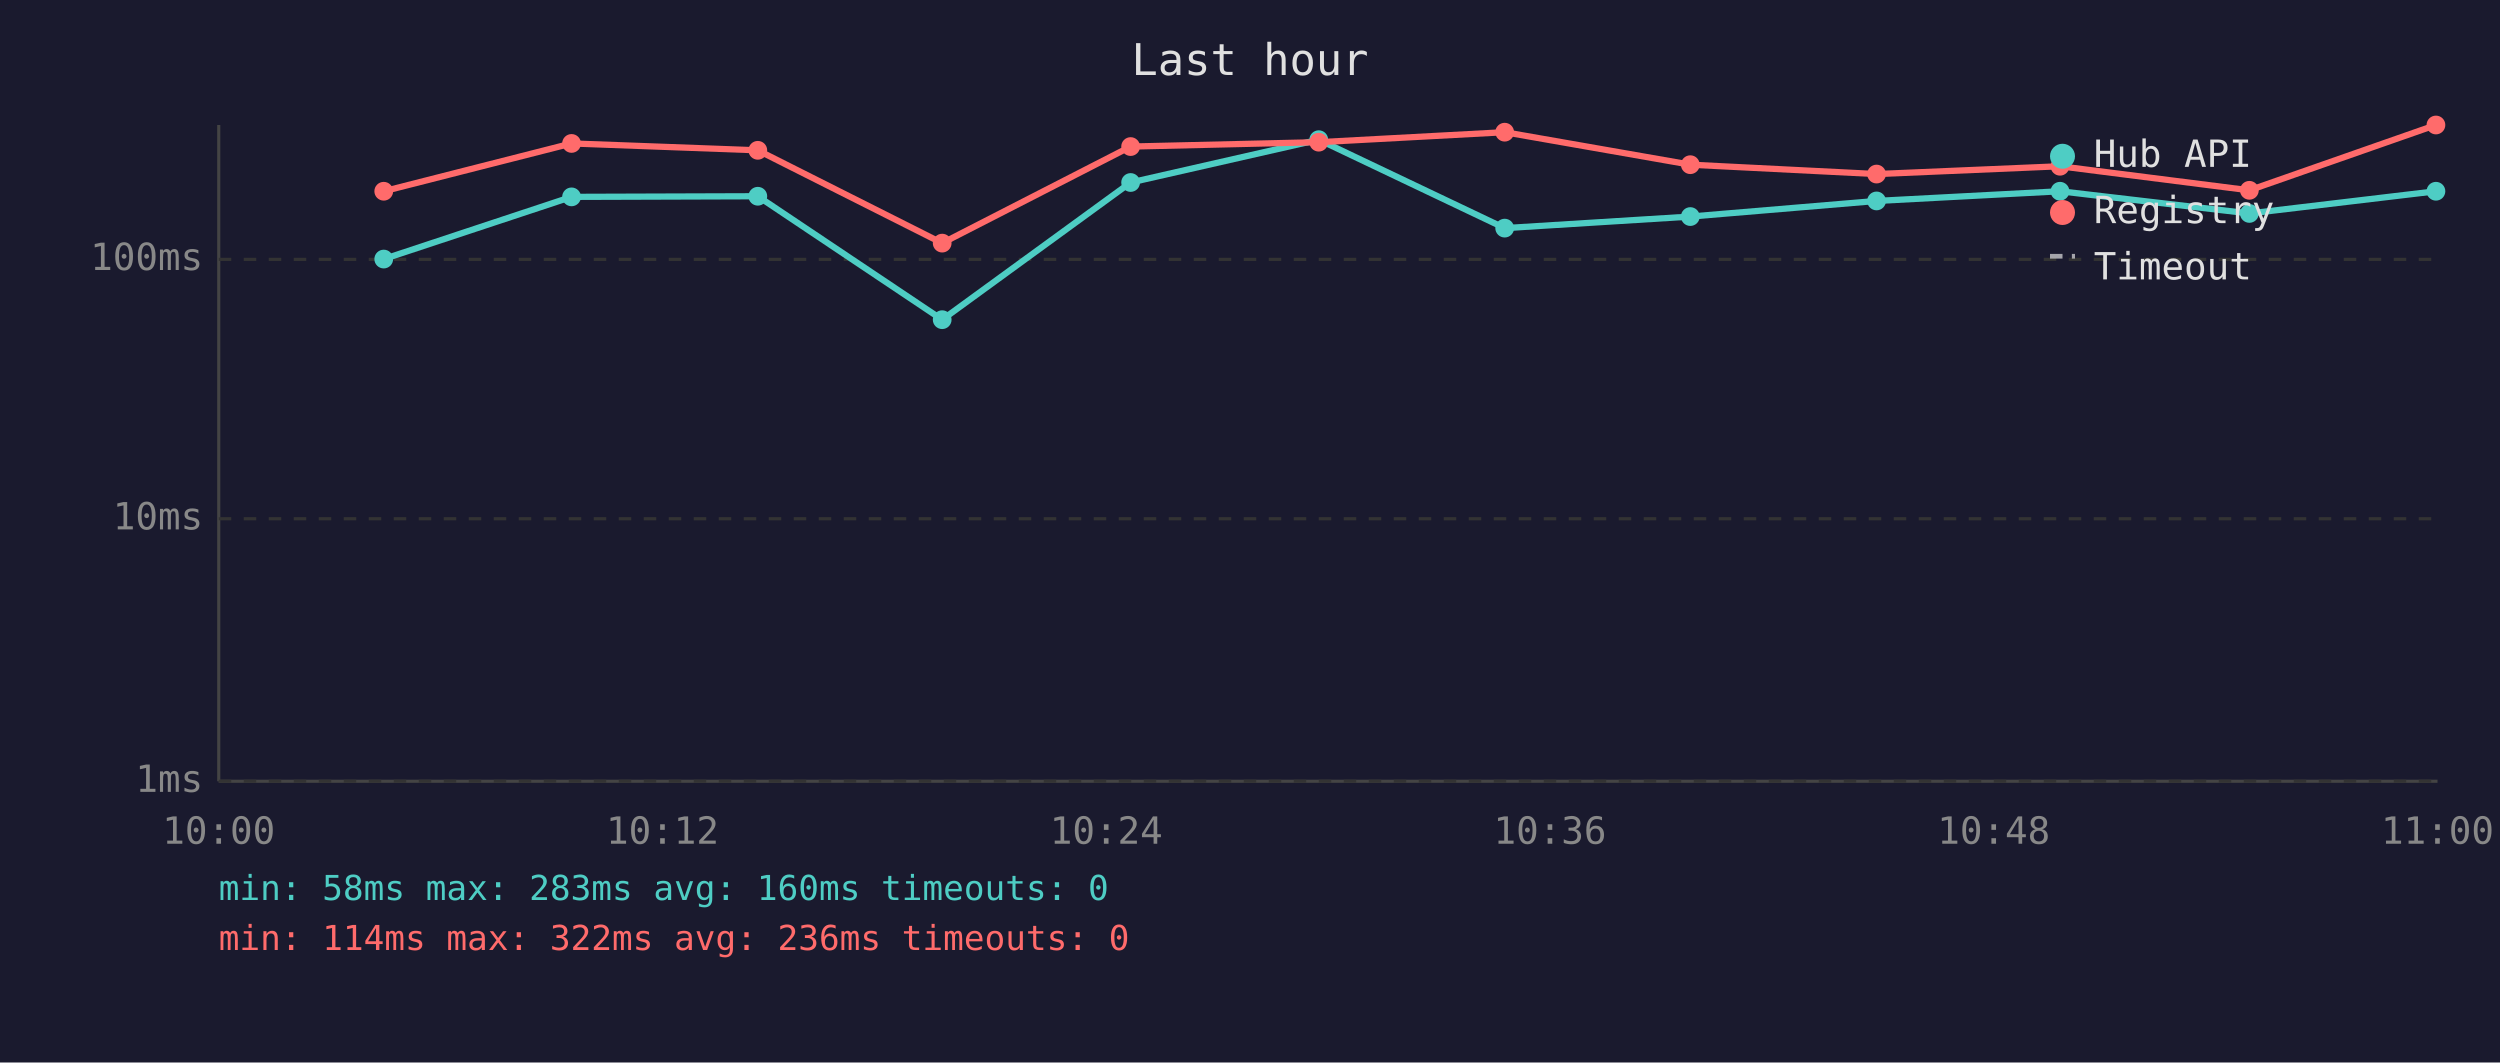
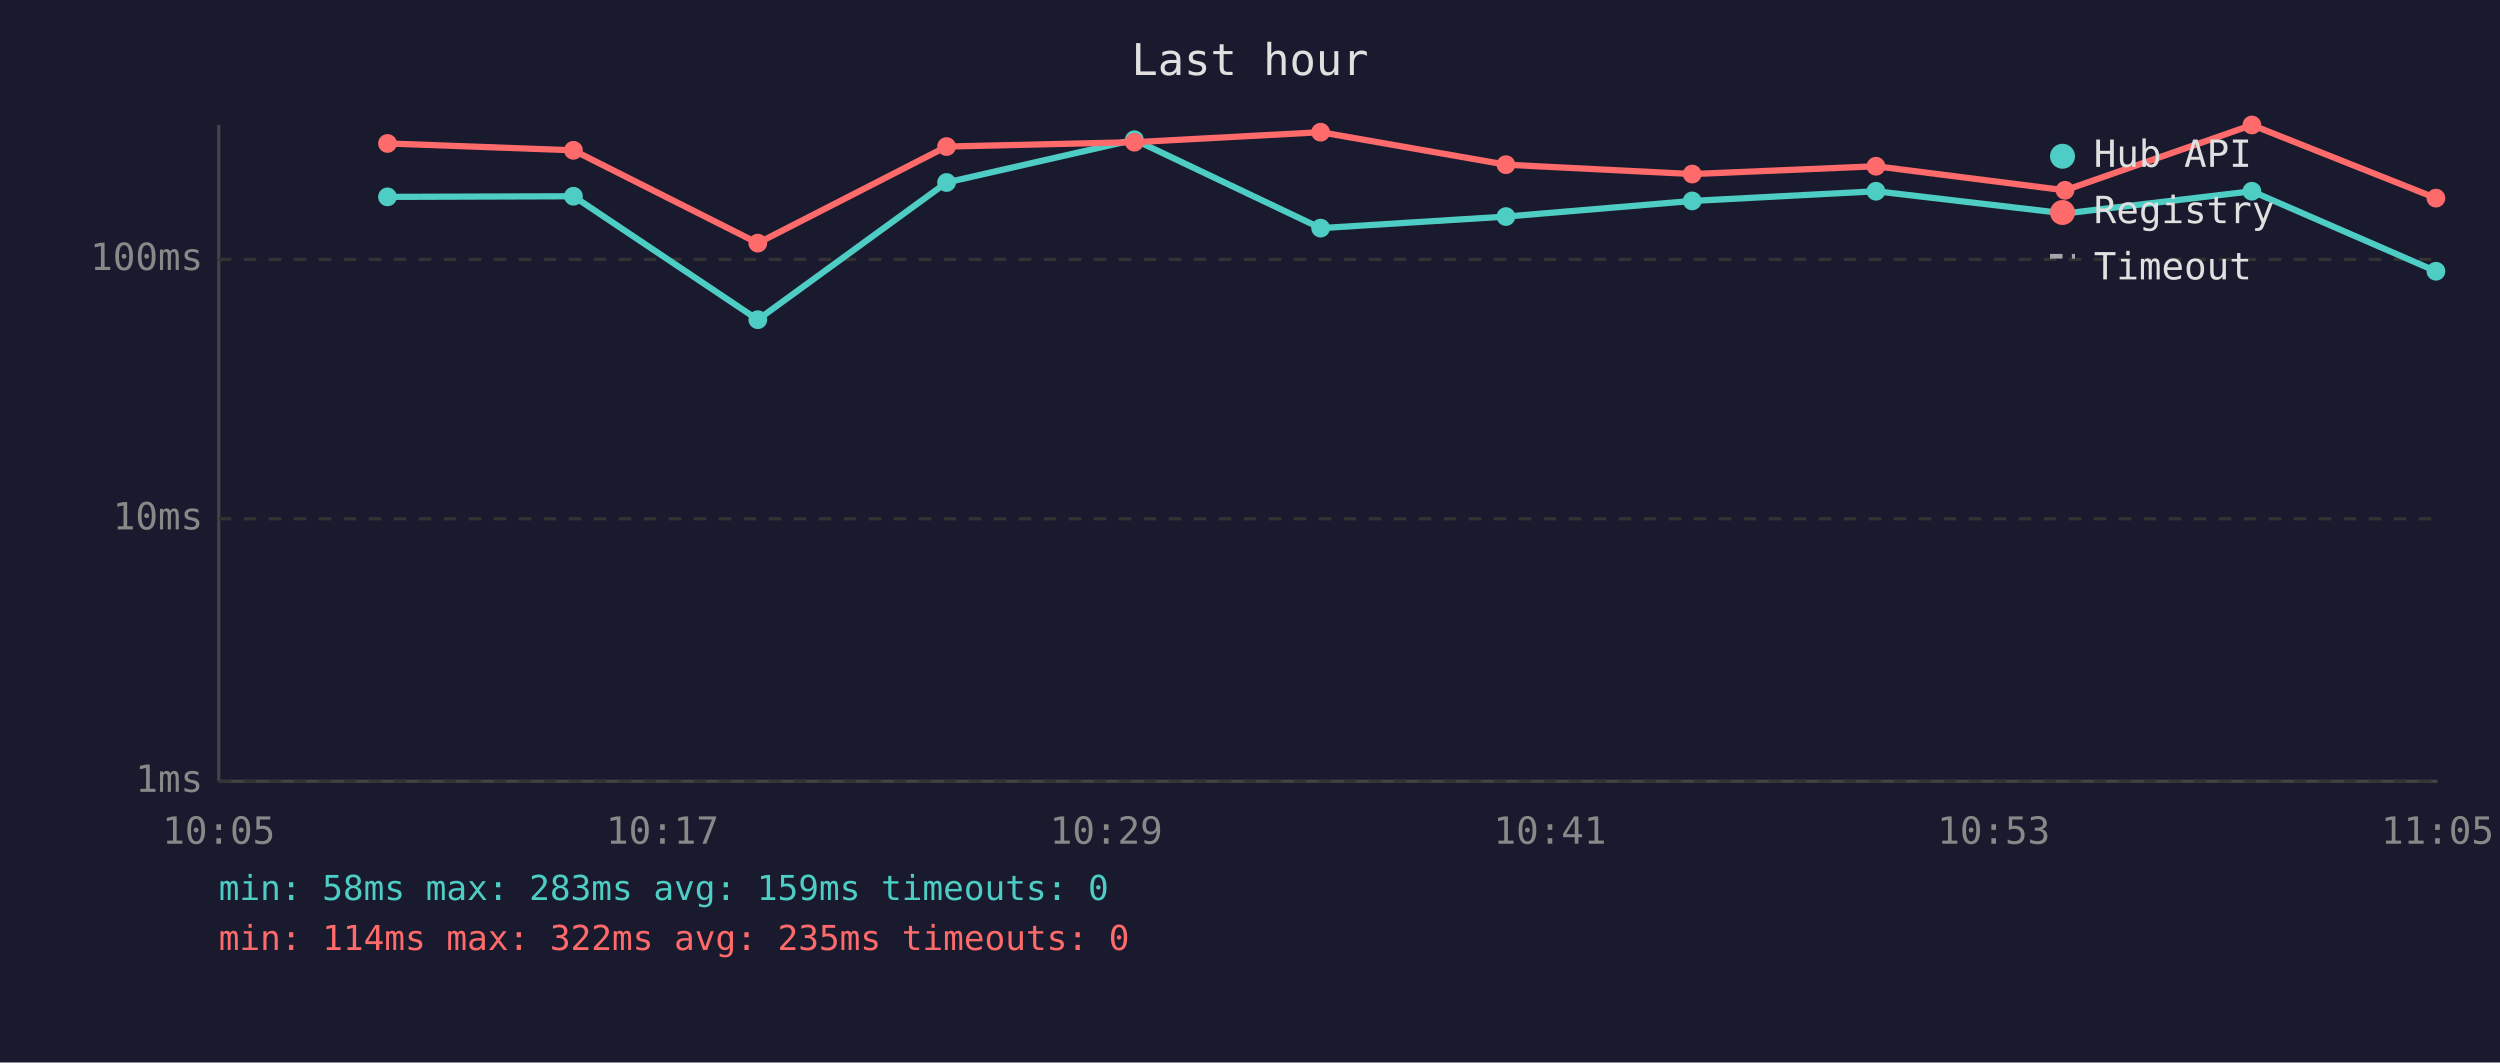
<svg xmlns="http://www.w3.org/2000/svg" viewBox="0 0 800 340" font-family="monospace" font-size="12">
  <rect width="800" height="340" fill="#1a1a2e" />
  <text x="400" y="24" fill="#e0e0e0" font-size="14" text-anchor="middle">Last hour</text>
  <line x1="70" y1="40" x2="70" y2="250" stroke="#444" stroke-width="1" />
  <line x1="70" y1="250" x2="780" y2="250" stroke="#444" stroke-width="1" />
  <line x1="70" y1="250" x2="780" y2="250" stroke="#333" stroke-width="1" stroke-dasharray="4" />
  <text x="65" y="250" fill="#888" text-anchor="end" dominant-baseline="middle">1ms</text>
  <line x1="70" y1="166" x2="780" y2="166" stroke="#333" stroke-width="1" stroke-dasharray="4" />
  <text x="65" y="166" fill="#888" text-anchor="end" dominant-baseline="middle">10ms</text>
  <line x1="70" y1="83" x2="780" y2="83" stroke="#333" stroke-width="1" stroke-dasharray="4" />
  <text x="65" y="83" fill="#888" text-anchor="end" dominant-baseline="middle">100ms</text>
-   <text x="70" y="270" fill="#888" text-anchor="middle">10:00</text>
-   <text x="212" y="270" fill="#888" text-anchor="middle">10:12</text>
-   <text x="354" y="270" fill="#888" text-anchor="middle">10:24</text>
-   <text x="496" y="270" fill="#888" text-anchor="middle">10:36</text>
-   <text x="638" y="270" fill="#888" text-anchor="middle">10:48</text>
-   <text x="780" y="270" fill="#888" text-anchor="middle">11:00</text>
-   <polyline points="122.8,82.9 182.9,63.0 242.5,62.8 301.5,102.3 361.8,58.4 422.0,44.7 481.5,73.0 540.9,69.3 600.5,64.3 659.2,61.2 719.8,68.3 779.5,61.2" fill="none" stroke="#4ecdc4" stroke-width="2" opacity="1" />
-   <circle cx="122.8" cy="82.9" r="3" fill="#4ecdc4" />
-   <circle cx="182.9" cy="63.0" r="3" fill="#4ecdc4" />
-   <circle cx="242.5" cy="62.8" r="3" fill="#4ecdc4" />
-   <circle cx="301.5" cy="102.3" r="3" fill="#4ecdc4" />
-   <circle cx="361.8" cy="58.4" r="3" fill="#4ecdc4" />
-   <circle cx="422.0" cy="44.7" r="3" fill="#4ecdc4" />
-   <circle cx="481.5" cy="73.0" r="3" fill="#4ecdc4" />
-   <circle cx="540.9" cy="69.3" r="3" fill="#4ecdc4" />
-   <circle cx="600.5" cy="64.3" r="3" fill="#4ecdc4" />
-   <circle cx="659.2" cy="61.2" r="3" fill="#4ecdc4" />
-   <circle cx="719.8" cy="68.3" r="3" fill="#4ecdc4" />
-   <circle cx="779.5" cy="61.2" r="3" fill="#4ecdc4" />
-   <polyline points="122.8,61.2 182.9,45.9 242.5,48.1 301.5,77.8 361.8,46.9 422.0,45.5 481.5,42.3 540.9,52.7 600.5,55.7 659.2,53.2 719.8,60.9 779.5,40.0" fill="none" stroke="#ff6b6b" stroke-width="2" opacity="1" />
-   <circle cx="122.8" cy="61.2" r="3" fill="#ff6b6b" />
-   <circle cx="182.9" cy="45.9" r="3" fill="#ff6b6b" />
-   <circle cx="242.5" cy="48.1" r="3" fill="#ff6b6b" />
-   <circle cx="301.5" cy="77.8" r="3" fill="#ff6b6b" />
-   <circle cx="361.8" cy="46.9" r="3" fill="#ff6b6b" />
-   <circle cx="422.0" cy="45.5" r="3" fill="#ff6b6b" />
-   <circle cx="481.5" cy="42.3" r="3" fill="#ff6b6b" />
-   <circle cx="540.9" cy="52.7" r="3" fill="#ff6b6b" />
-   <circle cx="600.5" cy="55.7" r="3" fill="#ff6b6b" />
-   <circle cx="659.2" cy="53.2" r="3" fill="#ff6b6b" />
-   <circle cx="719.8" cy="60.9" r="3" fill="#ff6b6b" />
-   <circle cx="779.5" cy="40.0" r="3" fill="#ff6b6b" />
+   <text x="70" y="270" fill="#888" text-anchor="middle">10:05</text>
+   <text x="212" y="270" fill="#888" text-anchor="middle">10:17</text>
+   <text x="354" y="270" fill="#888" text-anchor="middle">10:29</text>
+   <text x="496" y="270" fill="#888" text-anchor="middle">10:41</text>
+   <text x="638" y="270" fill="#888" text-anchor="middle">10:53</text>
+   <text x="780" y="270" fill="#888" text-anchor="middle">11:05</text>
+   <polyline points="124.0,63.0 183.5,62.8 242.5,102.3 302.9,58.4 363.0,44.7 422.6,73.0 481.9,69.3 541.5,64.3 600.3,61.2 660.8,68.3 720.6,61.2 779.5,86.8" fill="none" stroke="#4ecdc4" stroke-width="2" opacity="1" />
+   <circle cx="124.0" cy="63.0" r="3" fill="#4ecdc4" />
+   <circle cx="183.5" cy="62.8" r="3" fill="#4ecdc4" />
+   <circle cx="242.5" cy="102.3" r="3" fill="#4ecdc4" />
+   <circle cx="302.9" cy="58.4" r="3" fill="#4ecdc4" />
+   <circle cx="363.0" cy="44.7" r="3" fill="#4ecdc4" />
+   <circle cx="422.6" cy="73.0" r="3" fill="#4ecdc4" />
+   <circle cx="481.9" cy="69.3" r="3" fill="#4ecdc4" />
+   <circle cx="541.5" cy="64.3" r="3" fill="#4ecdc4" />
+   <circle cx="600.3" cy="61.2" r="3" fill="#4ecdc4" />
+   <circle cx="660.8" cy="68.3" r="3" fill="#4ecdc4" />
+   <circle cx="720.6" cy="61.2" r="3" fill="#4ecdc4" />
+   <circle cx="779.5" cy="86.8" r="3" fill="#4ecdc4" />
+   <polyline points="124.0,45.9 183.5,48.1 242.5,77.8 302.9,46.9 363.0,45.5 422.6,42.3 481.9,52.7 541.5,55.7 600.3,53.2 660.8,60.9 720.6,40.0 779.5,63.4" fill="none" stroke="#ff6b6b" stroke-width="2" opacity="1" />
+   <circle cx="124.0" cy="45.9" r="3" fill="#ff6b6b" />
+   <circle cx="183.5" cy="48.1" r="3" fill="#ff6b6b" />
+   <circle cx="242.5" cy="77.8" r="3" fill="#ff6b6b" />
+   <circle cx="302.9" cy="46.9" r="3" fill="#ff6b6b" />
+   <circle cx="363.0" cy="45.5" r="3" fill="#ff6b6b" />
+   <circle cx="422.6" cy="42.3" r="3" fill="#ff6b6b" />
+   <circle cx="481.9" cy="52.7" r="3" fill="#ff6b6b" />
+   <circle cx="541.5" cy="55.7" r="3" fill="#ff6b6b" />
+   <circle cx="600.3" cy="53.2" r="3" fill="#ff6b6b" />
+   <circle cx="660.8" cy="60.9" r="3" fill="#ff6b6b" />
+   <circle cx="720.6" cy="40.0" r="3" fill="#ff6b6b" />
+   <circle cx="779.5" cy="63.4" r="3" fill="#ff6b6b" />
  <circle cx="660" cy="50" r="4" fill="#4ecdc4" />
  <text x="670" y="50" fill="#e0e0e0" dominant-baseline="middle">Hub API</text>
  <circle cx="660" cy="68" r="4" fill="#ff6b6b" />
  <text x="670" y="68" fill="#e0e0e0" dominant-baseline="middle">Registry</text>
  <line x1="656" y1="82" x2="664" y2="82" stroke="#e0e0e0" stroke-width="1.5" stroke-dasharray="4,3" opacity="0.7" />
  <text x="670" y="86" fill="#e0e0e0" dominant-baseline="middle">Timeout</text>
-   <text x="70" y="288" fill="#4ecdc4" font-size="11">min: 58ms  max: 283ms  avg: 160ms  timeouts: 0</text>
-   <text x="70" y="304" fill="#ff6b6b" font-size="11">min: 114ms  max: 322ms  avg: 236ms  timeouts: 0</text>
+   <text x="70" y="288" fill="#4ecdc4" font-size="11">min: 58ms  max: 283ms  avg: 159ms  timeouts: 0</text>
+   <text x="70" y="304" fill="#ff6b6b" font-size="11">min: 114ms  max: 322ms  avg: 235ms  timeouts: 0</text>
</svg>
